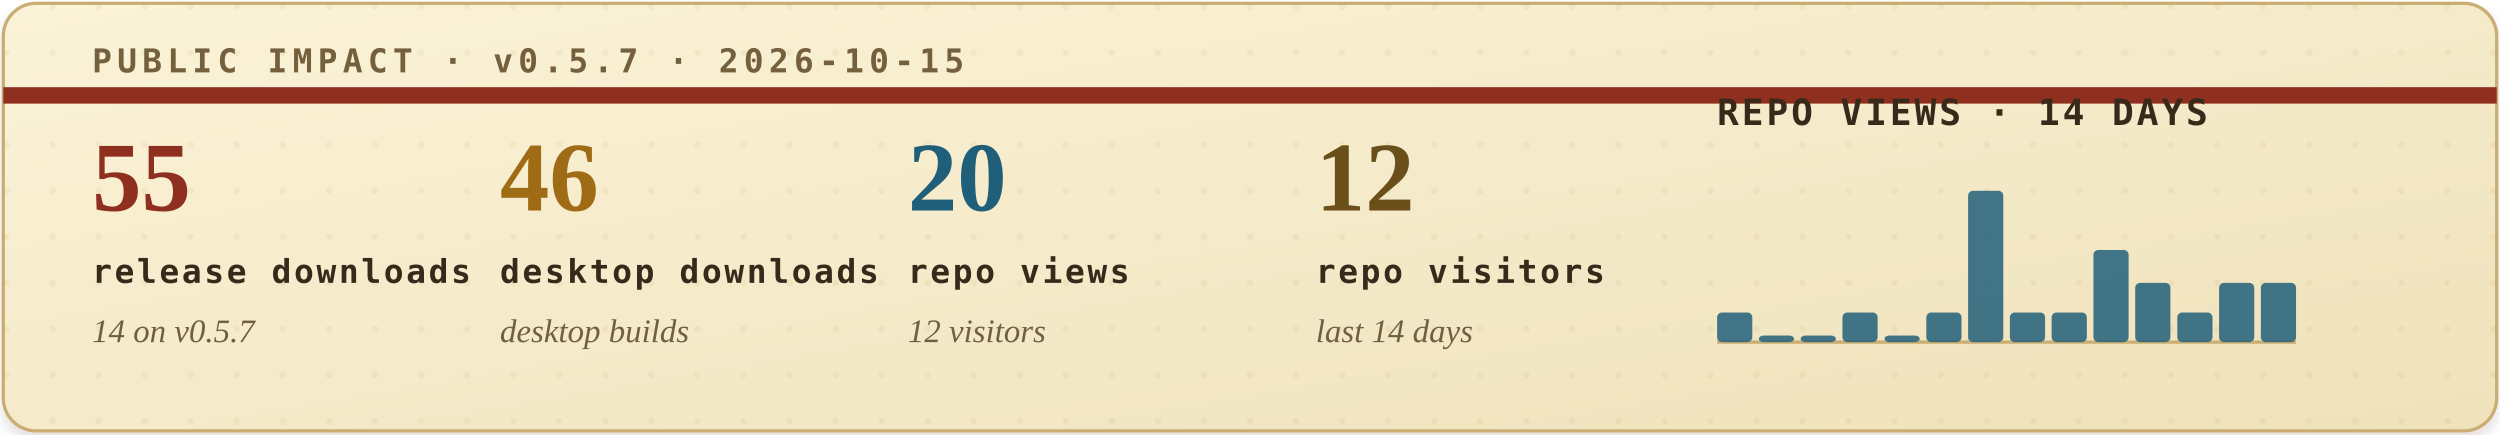
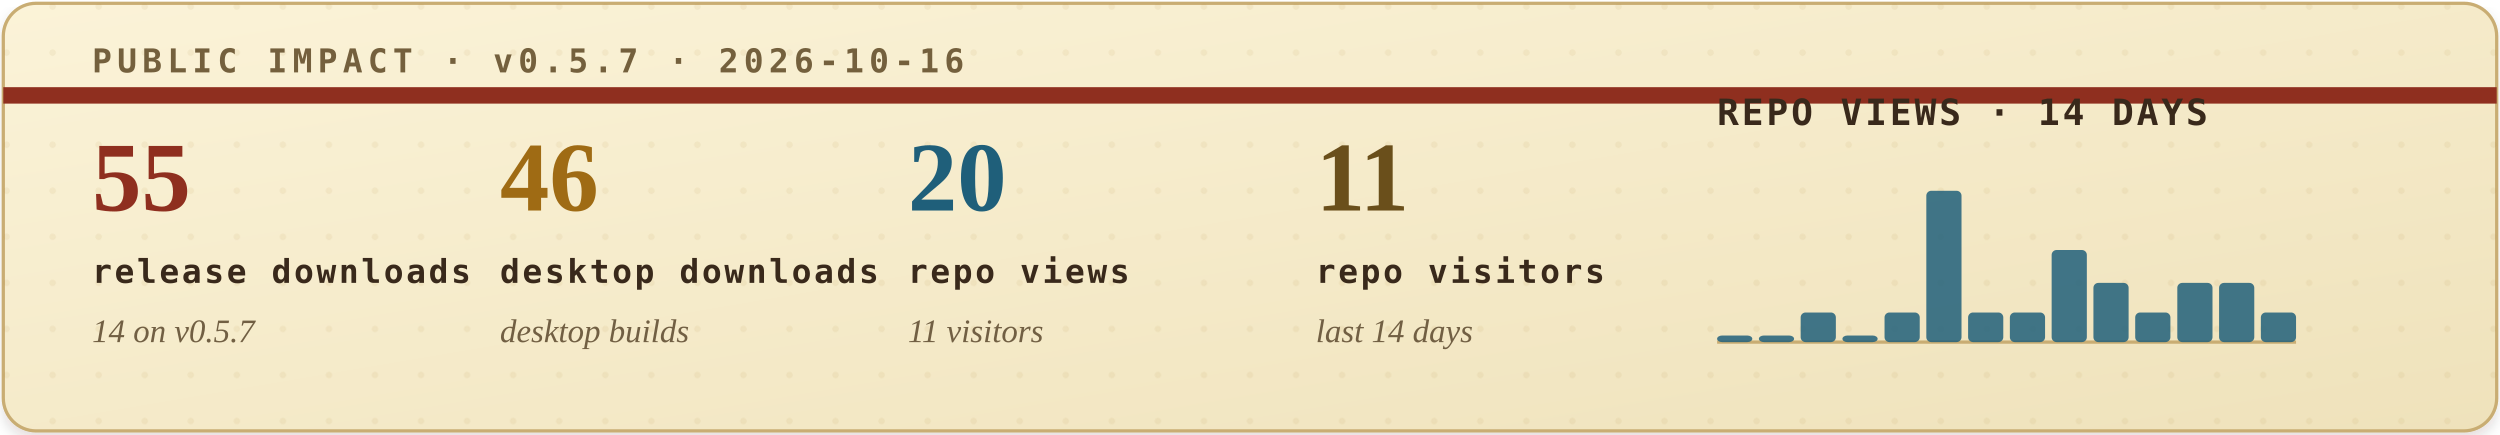
<svg xmlns="http://www.w3.org/2000/svg" width="760" height="132" viewBox="0 0 760 132" role="img" aria-labelledby="title desc">
  <defs>
    <filter id="soft-shadow" x="-4%" y="-12%" width="108%" height="130%">
      <feDropShadow dx="0" dy="2" stdDeviation="2" flood-color="#2b1c10" flood-opacity="0.14" />
    </filter>
    <linearGradient id="paper" x1="0" x2="1" y1="0" y2="1">
      <stop offset="0" stop-color="#fbf3d8" />
      <stop offset="1" stop-color="#efe2bb" />
    </linearGradient>
    <pattern id="dot-grid" width="14" height="14" patternUnits="userSpaceOnUse">
      <circle cx="2" cy="2" r="1" fill="#b08b43" opacity="0.22" />
    </pattern>
    <style>
      .eyebrow { font: 700 10px ui-monospace, SFMono-Regular, Menlo, Consolas, monospace; letter-spacing: .16em; }
      .metric-value { font: 700 30px Georgia, "Times New Roman", serif; }
      .metric-label { font: 700 10px ui-monospace, SFMono-Regular, Menlo, Consolas, monospace; letter-spacing: .08em; fill: #39291b; }
      .metric-sub { font: italic 10px Georgia, "Times New Roman", serif; fill: #715f43; }
      .chart-title { font: 700 11px ui-monospace, SFMono-Regular, Menlo, Consolas, monospace; letter-spacing: .08em; fill: #39291b; }
      .chart-note { font: italic 10px Georgia, "Times New Roman", serif; fill: #715f43; }
    </style>
  </defs>
  <rect x="1" y="1" width="758" height="130" rx="10" fill="url(#paper)" stroke="#c9ad73" filter="url(#soft-shadow)" />
  <rect x="1" y="1" width="758" height="130" rx="10" fill="url(#dot-grid)" opacity="0.42" />
  <path d="M1 29H759" stroke="#8f2f1f" stroke-width="5" />
-   <text class="eyebrow" x="28" y="22" fill="#74603d">PUBLIC IMPACT · v0.5.7 · 2026-10-15</text>
+   <text class="eyebrow" x="28" y="22" fill="#74603d">PUBLIC IMPACT · v0.5.7 · 2026-10-16</text>
  <g transform="translate(28, 64)">
    <text class="metric-value" x="0" y="0" fill="#8f2f1f">55</text>
    <text class="metric-label" x="0" y="22">release downloads</text>
    <text class="metric-sub" x="0" y="40">14 on v0.5.7</text>
  </g>
  <g transform="translate(152, 64)">
    <text class="metric-value" x="0" y="0" fill="#9f6b14">46</text>
    <text class="metric-label" x="0" y="22">desktop downloads</text>
    <text class="metric-sub" x="0" y="40">desktop builds</text>
  </g>
  <g transform="translate(276, 64)">
    <text class="metric-value" x="0" y="0" fill="#1f5f7a">20</text>
    <text class="metric-label" x="0" y="22">repo views</text>
-     <text class="metric-sub" x="0" y="40">12 visitors</text>
+     <text class="metric-sub" x="0" y="40">11 visitors</text>
  </g>
  <g transform="translate(400, 64)">
-     <text class="metric-value" x="0" y="0" fill="#6a4f1b">12</text>
+     <text class="metric-value" x="0" y="0" fill="#6a4f1b">11</text>
    <text class="metric-label" x="0" y="22">repo visitors</text>
    <text class="metric-sub" x="0" y="40">last 14 days</text>
  </g>
  <g transform="translate(522, 38)">
    <text class="chart-title" x="0" y="0">REPO VIEWS · 14 DAYS</text>
    <line x1="0" y1="66" x2="176" y2="66" stroke="#c9ad73" stroke-width="1" />
    <g>
-       <rect x="0.0" y="57" width="10.7" height="9" rx="1.5" fill="#1f5f7a" opacity="0.84" />
+       <rect x="0.0" y="64" width="10.7" height="2" rx="1.5" fill="#1f5f7a" opacity="0.84" />
      <rect x="12.7" y="64" width="10.7" height="2" rx="1.5" fill="#1f5f7a" opacity="0.84" />
-       <rect x="25.4" y="64" width="10.7" height="2" rx="1.5" fill="#1f5f7a" opacity="0.84" />
-       <rect x="38.1" y="57" width="10.7" height="9" rx="1.5" fill="#1f5f7a" opacity="0.84" />
-       <rect x="50.9" y="64" width="10.7" height="2" rx="1.5" fill="#1f5f7a" opacity="0.84" />
-       <rect x="63.6" y="57" width="10.7" height="9" rx="1.5" fill="#1f5f7a" opacity="0.84" />
-       <rect x="76.3" y="20" width="10.7" height="46" rx="1.5" fill="#1f5f7a" opacity="0.84" />
+       <rect x="25.4" y="57" width="10.7" height="9" rx="1.5" fill="#1f5f7a" opacity="0.84" />
+       <rect x="38.1" y="64" width="10.7" height="2" rx="1.5" fill="#1f5f7a" opacity="0.84" />
+       <rect x="50.9" y="57" width="10.7" height="9" rx="1.5" fill="#1f5f7a" opacity="0.84" />
+       <rect x="63.6" y="20" width="10.7" height="46" rx="1.5" fill="#1f5f7a" opacity="0.84" />
+       <rect x="76.3" y="57" width="10.7" height="9" rx="1.5" fill="#1f5f7a" opacity="0.84" />
      <rect x="89.0" y="57" width="10.7" height="9" rx="1.5" fill="#1f5f7a" opacity="0.84" />
-       <rect x="101.7" y="57" width="10.7" height="9" rx="1.5" fill="#1f5f7a" opacity="0.84" />
-       <rect x="114.4" y="38" width="10.7" height="28" rx="1.5" fill="#1f5f7a" opacity="0.84" />
-       <rect x="127.1" y="48" width="10.7" height="18" rx="1.5" fill="#1f5f7a" opacity="0.84" />
-       <rect x="139.9" y="57" width="10.7" height="9" rx="1.5" fill="#1f5f7a" opacity="0.84" />
+       <rect x="101.7" y="38" width="10.7" height="28" rx="1.5" fill="#1f5f7a" opacity="0.84" />
+       <rect x="114.4" y="48" width="10.7" height="18" rx="1.5" fill="#1f5f7a" opacity="0.84" />
+       <rect x="127.1" y="57" width="10.7" height="9" rx="1.5" fill="#1f5f7a" opacity="0.84" />
+       <rect x="139.9" y="48" width="10.7" height="18" rx="1.5" fill="#1f5f7a" opacity="0.84" />
      <rect x="152.6" y="48" width="10.7" height="18" rx="1.5" fill="#1f5f7a" opacity="0.84" />
-       <rect x="165.3" y="48" width="10.7" height="18" rx="1.5" fill="#1f5f7a" opacity="0.84" />
+       <rect x="165.3" y="57" width="10.7" height="9" rx="1.5" fill="#1f5f7a" opacity="0.84" />
    </g>
  </g>
</svg>
